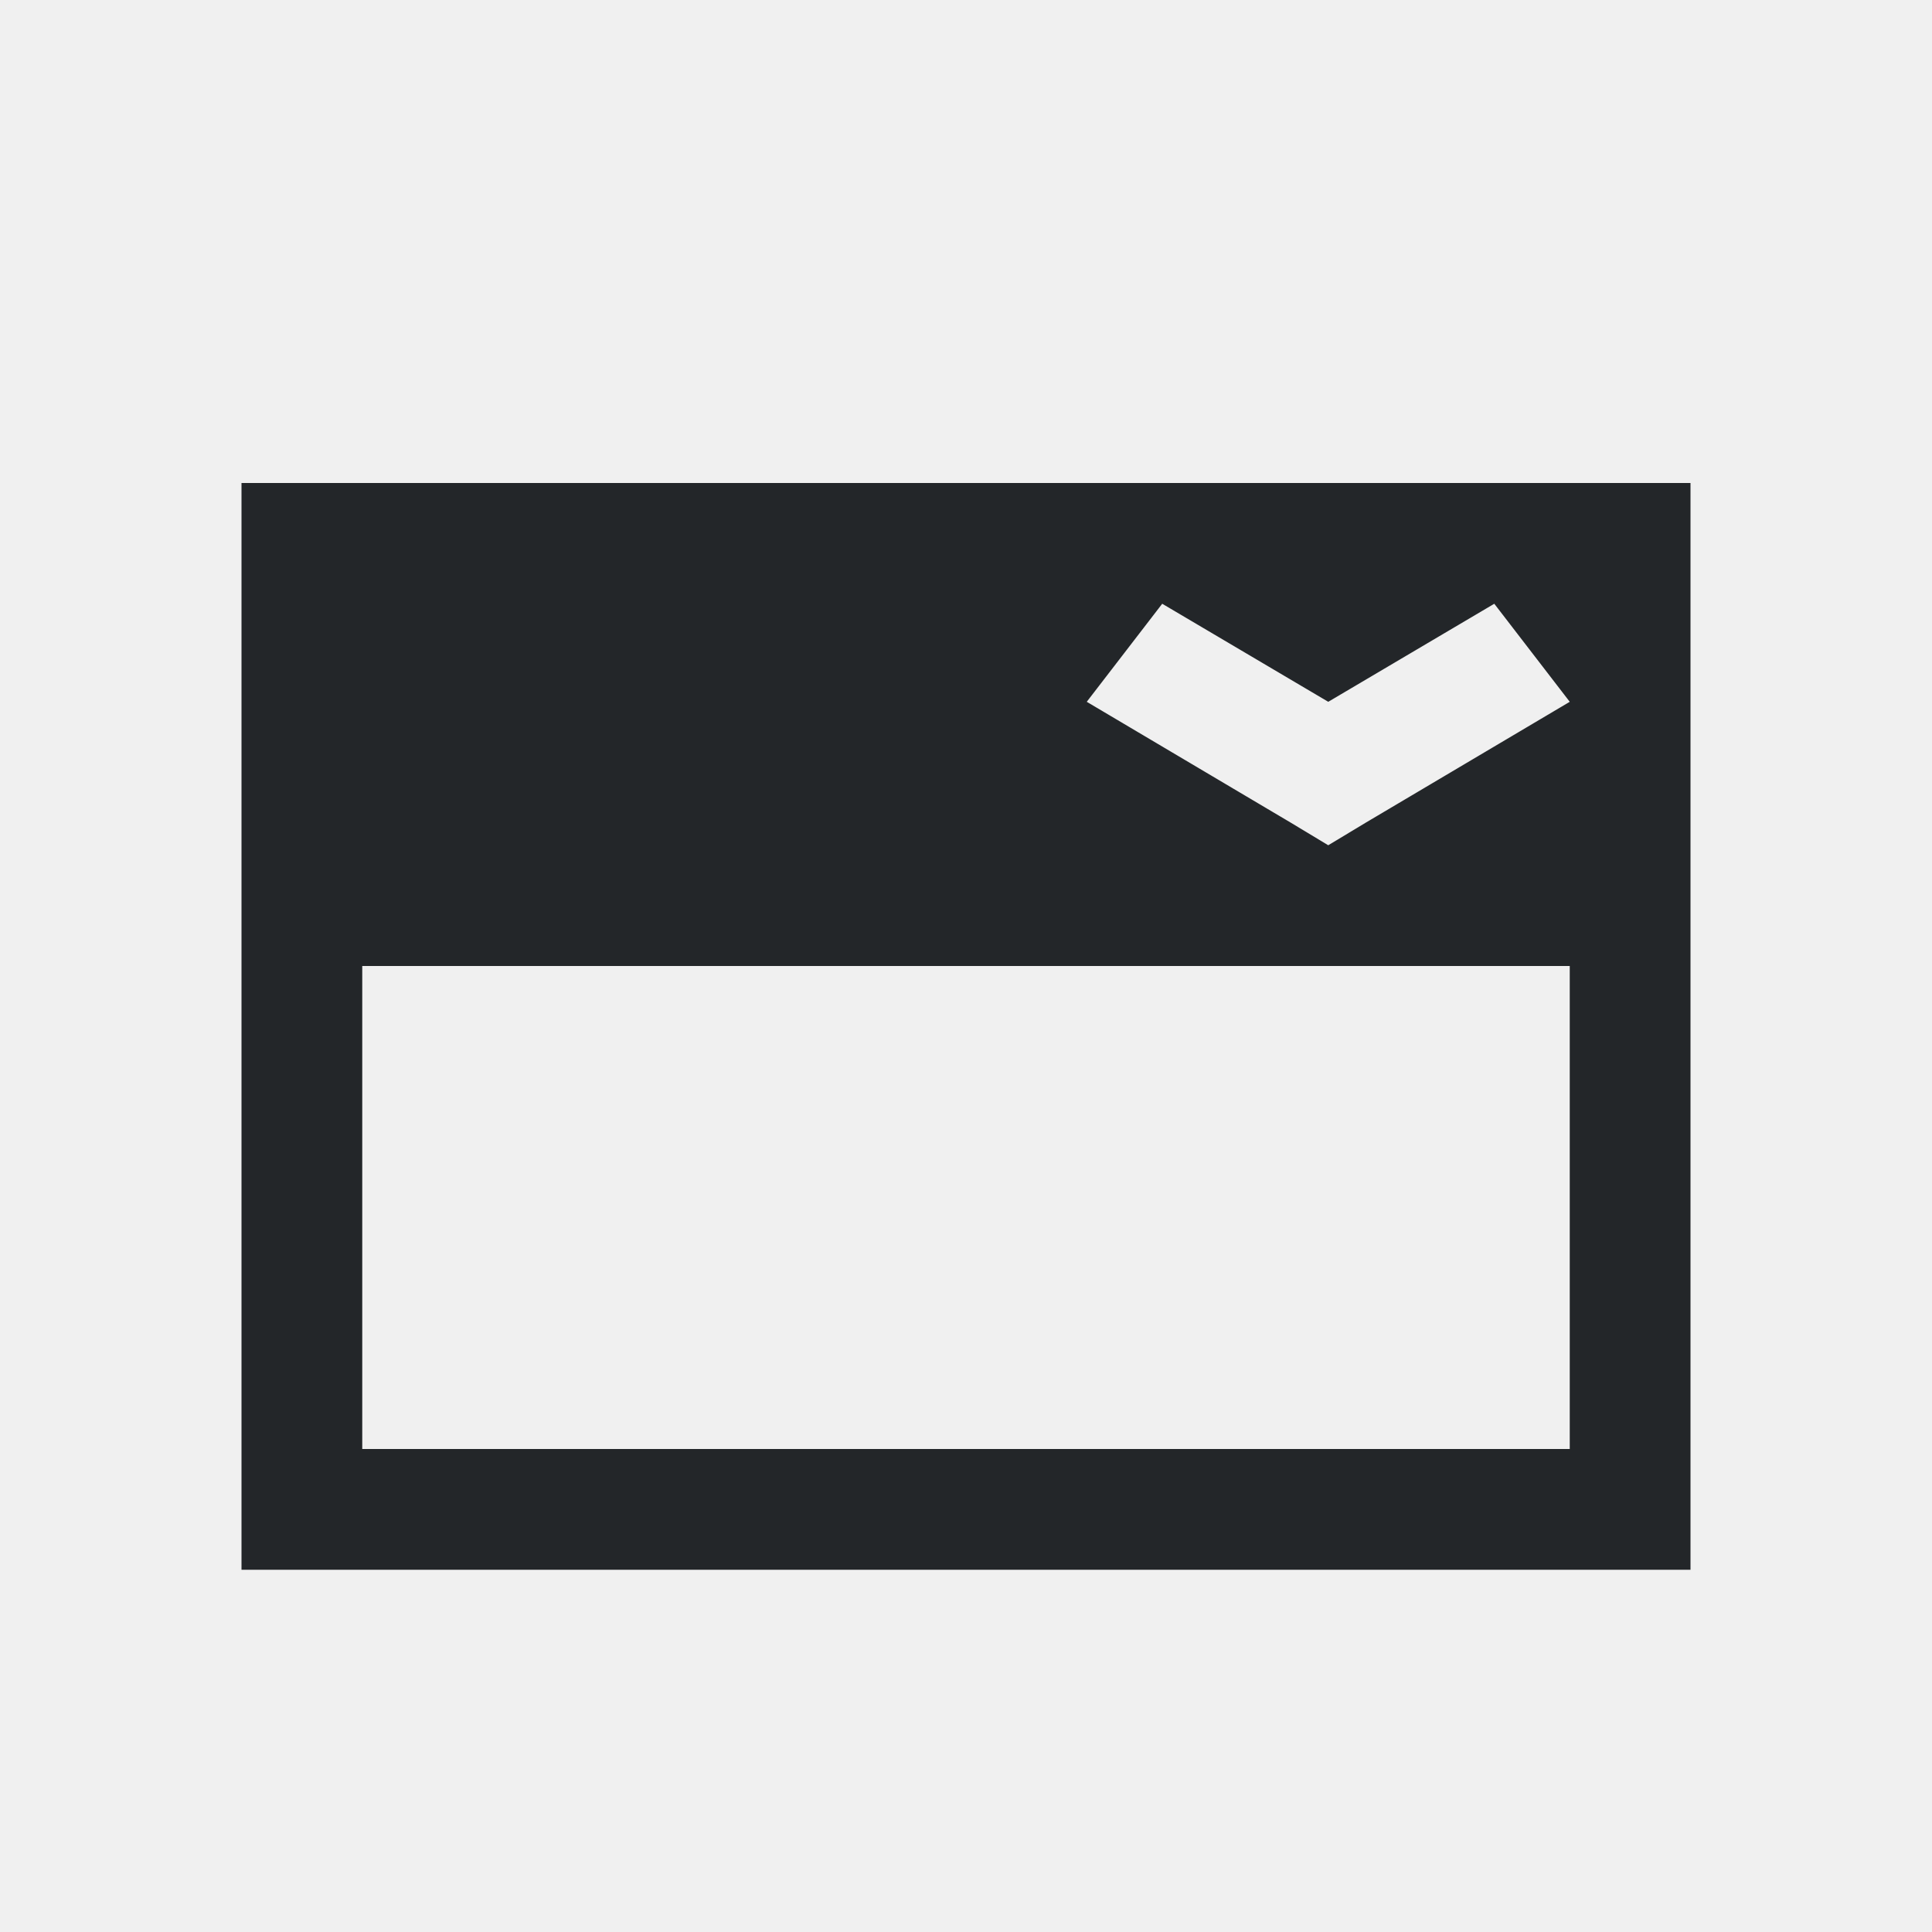
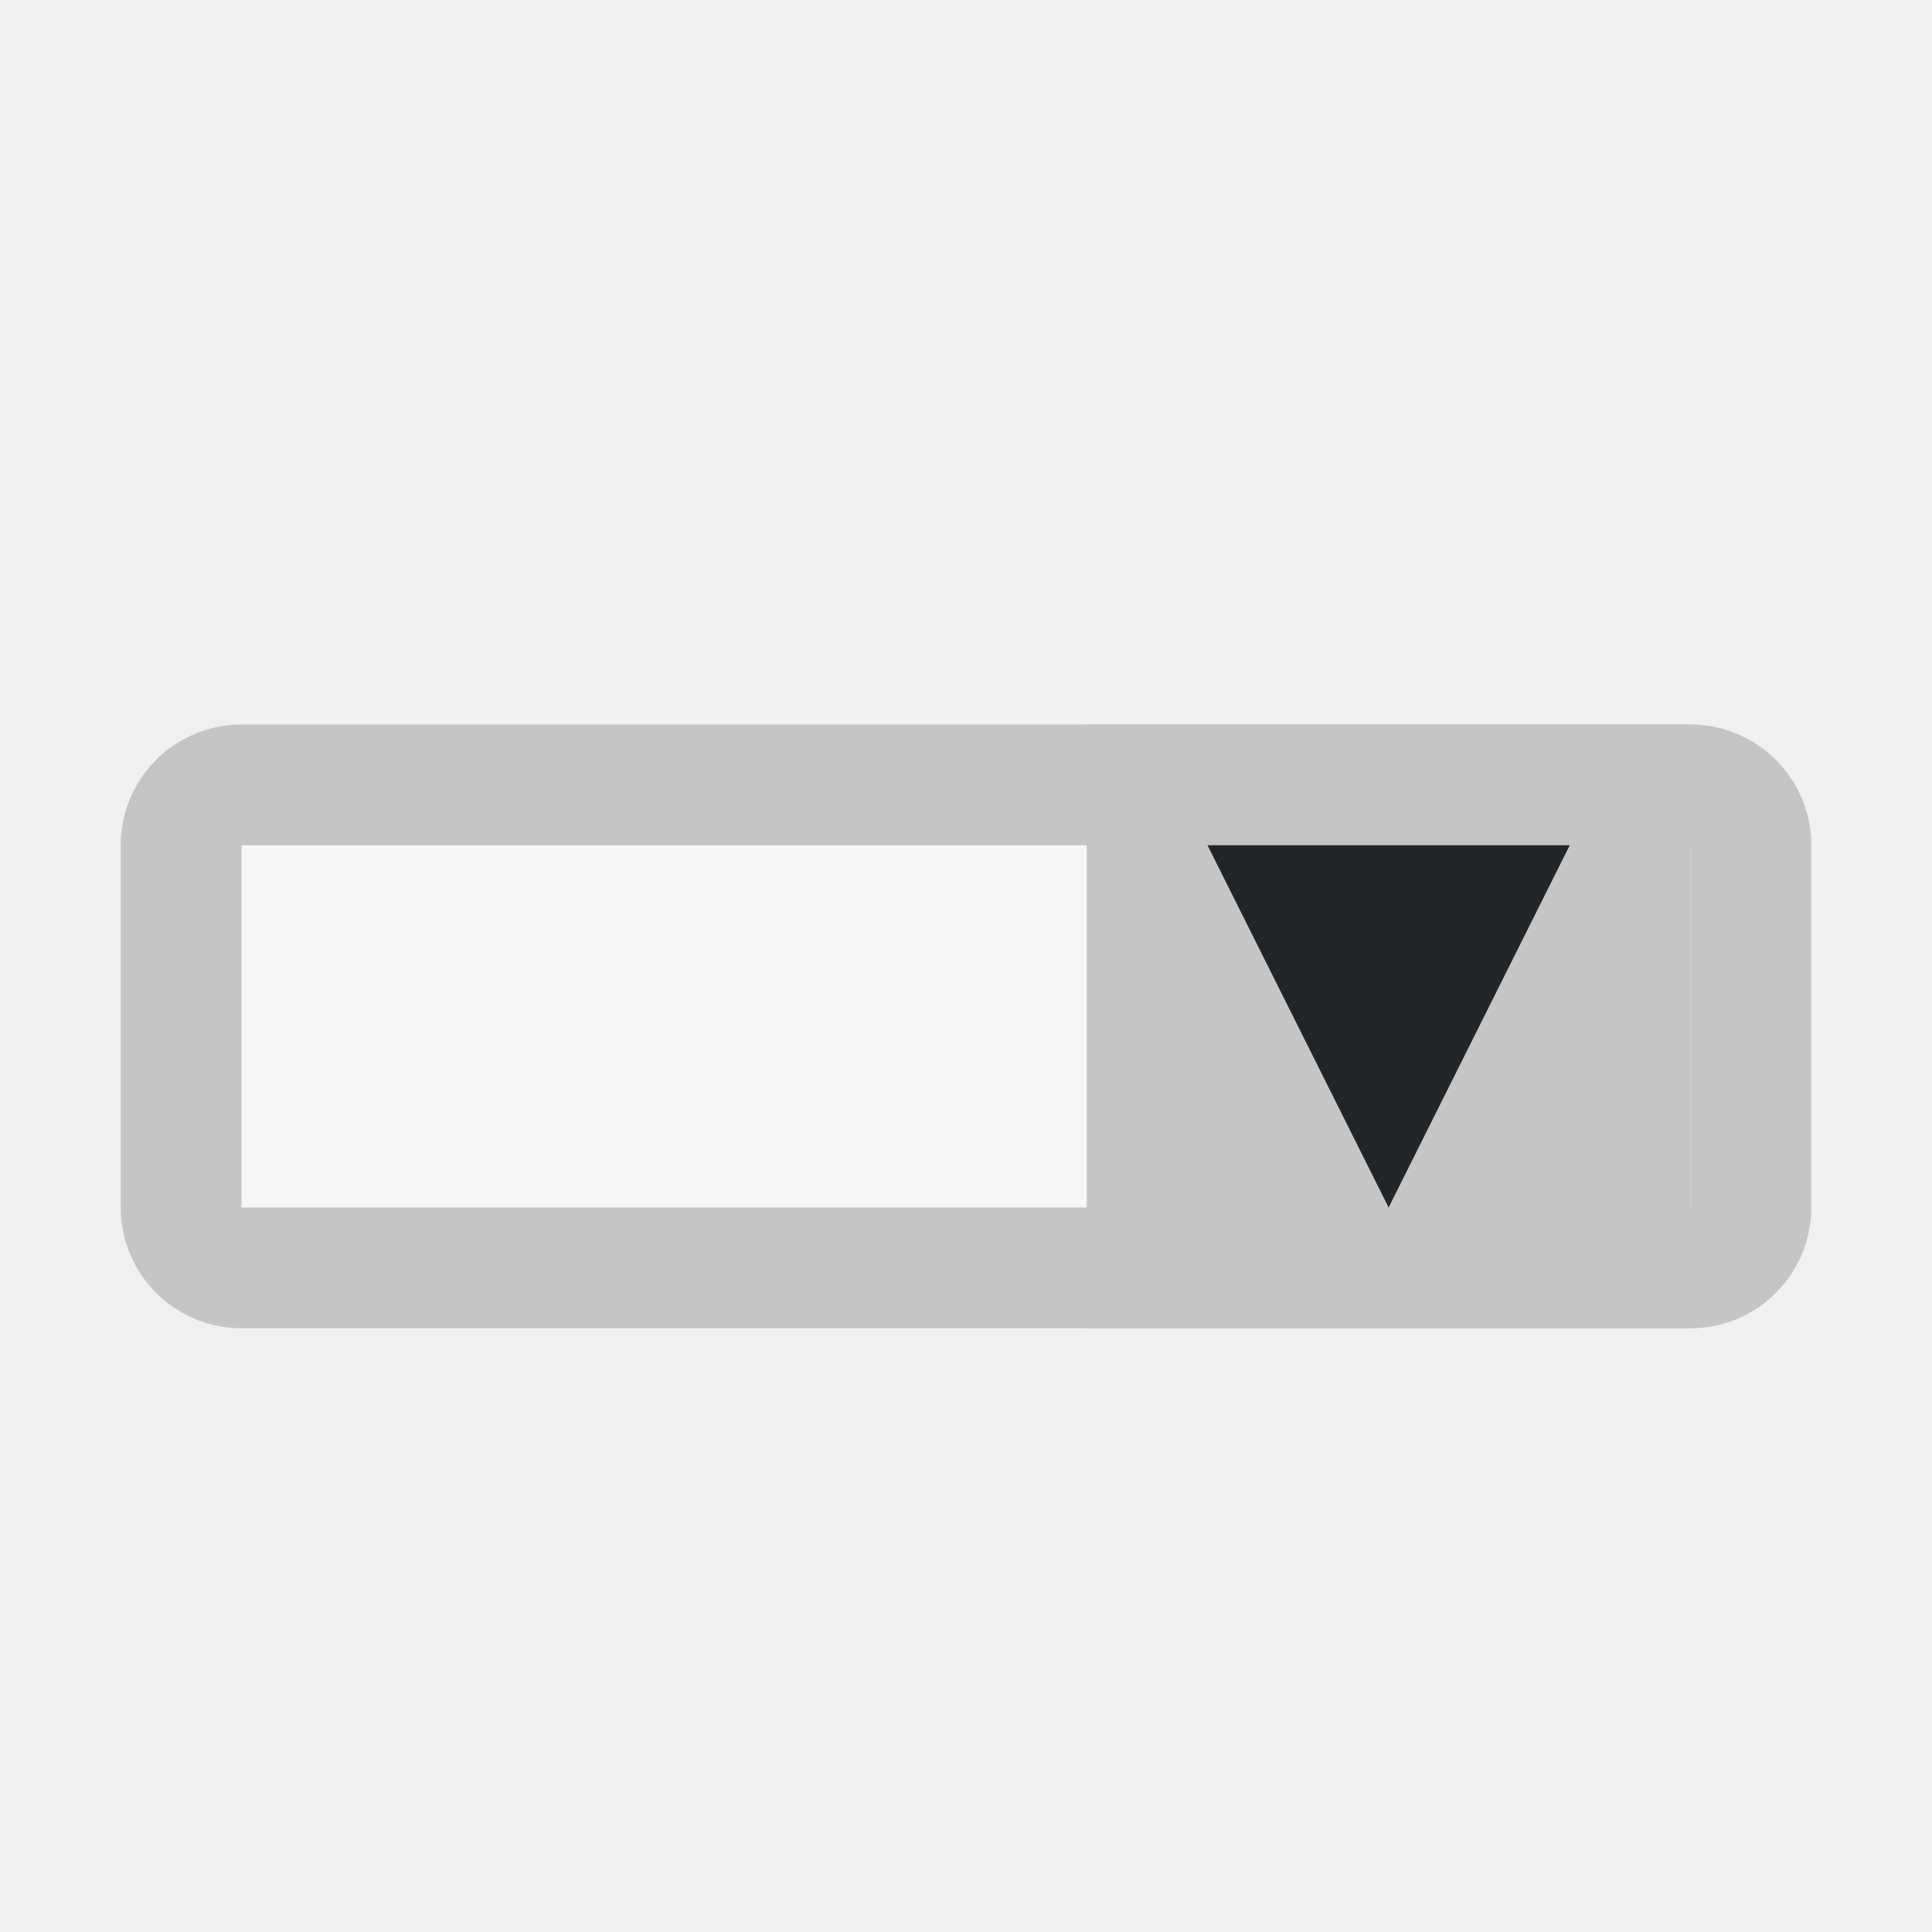
- <svg xmlns="http://www.w3.org/2000/svg" viewBox="0 0 16 16">
-   <path d="m2 4v9h11 1v-9h-1zm7.625 1 1.375.812 1.375-.812.625.812-1.688 1-.312.188-.312-.188-1.688-1zm-6.625 3h10v4h-10z" fill="#232629" />
+ <svg xmlns="http://www.w3.org/2000/svg" viewBox="0 0 16 16" version="1.1" id="svg4">
+   <defs id="defs8" />
+   <rect style="opacity:1;fill:#ffffff;fill-opacity:1;stroke:#c5c5c5;stroke-width:2;stroke-linejoin:round;stroke-miterlimit:4;stroke-dasharray:none;stroke-opacity:1" id="rect821" width="12" height="3" x="2" y="7" />
+   <path d="m 2,7 v 3 H 14 V 7 Z" id="path6" style="fill:#f7f7f7;fill-opacity:1;stroke-width:1.732" />
+   <rect style="opacity:1;fill:#c5c5c5;fill-opacity:1;stroke:none;stroke-width:2;stroke-linejoin:round;stroke-miterlimit:4;stroke-dasharray:none;stroke-opacity:1" id="rect829" width="5" height="5" x="9" y="6" />
+   <path style="fill:#232629;fill-opacity:1;stroke:none;stroke-width:1px;stroke-linecap:butt;stroke-linejoin:miter;stroke-opacity:1" d="M 10,7 11.5,10 13,7 Z" id="path831" />
</svg>
